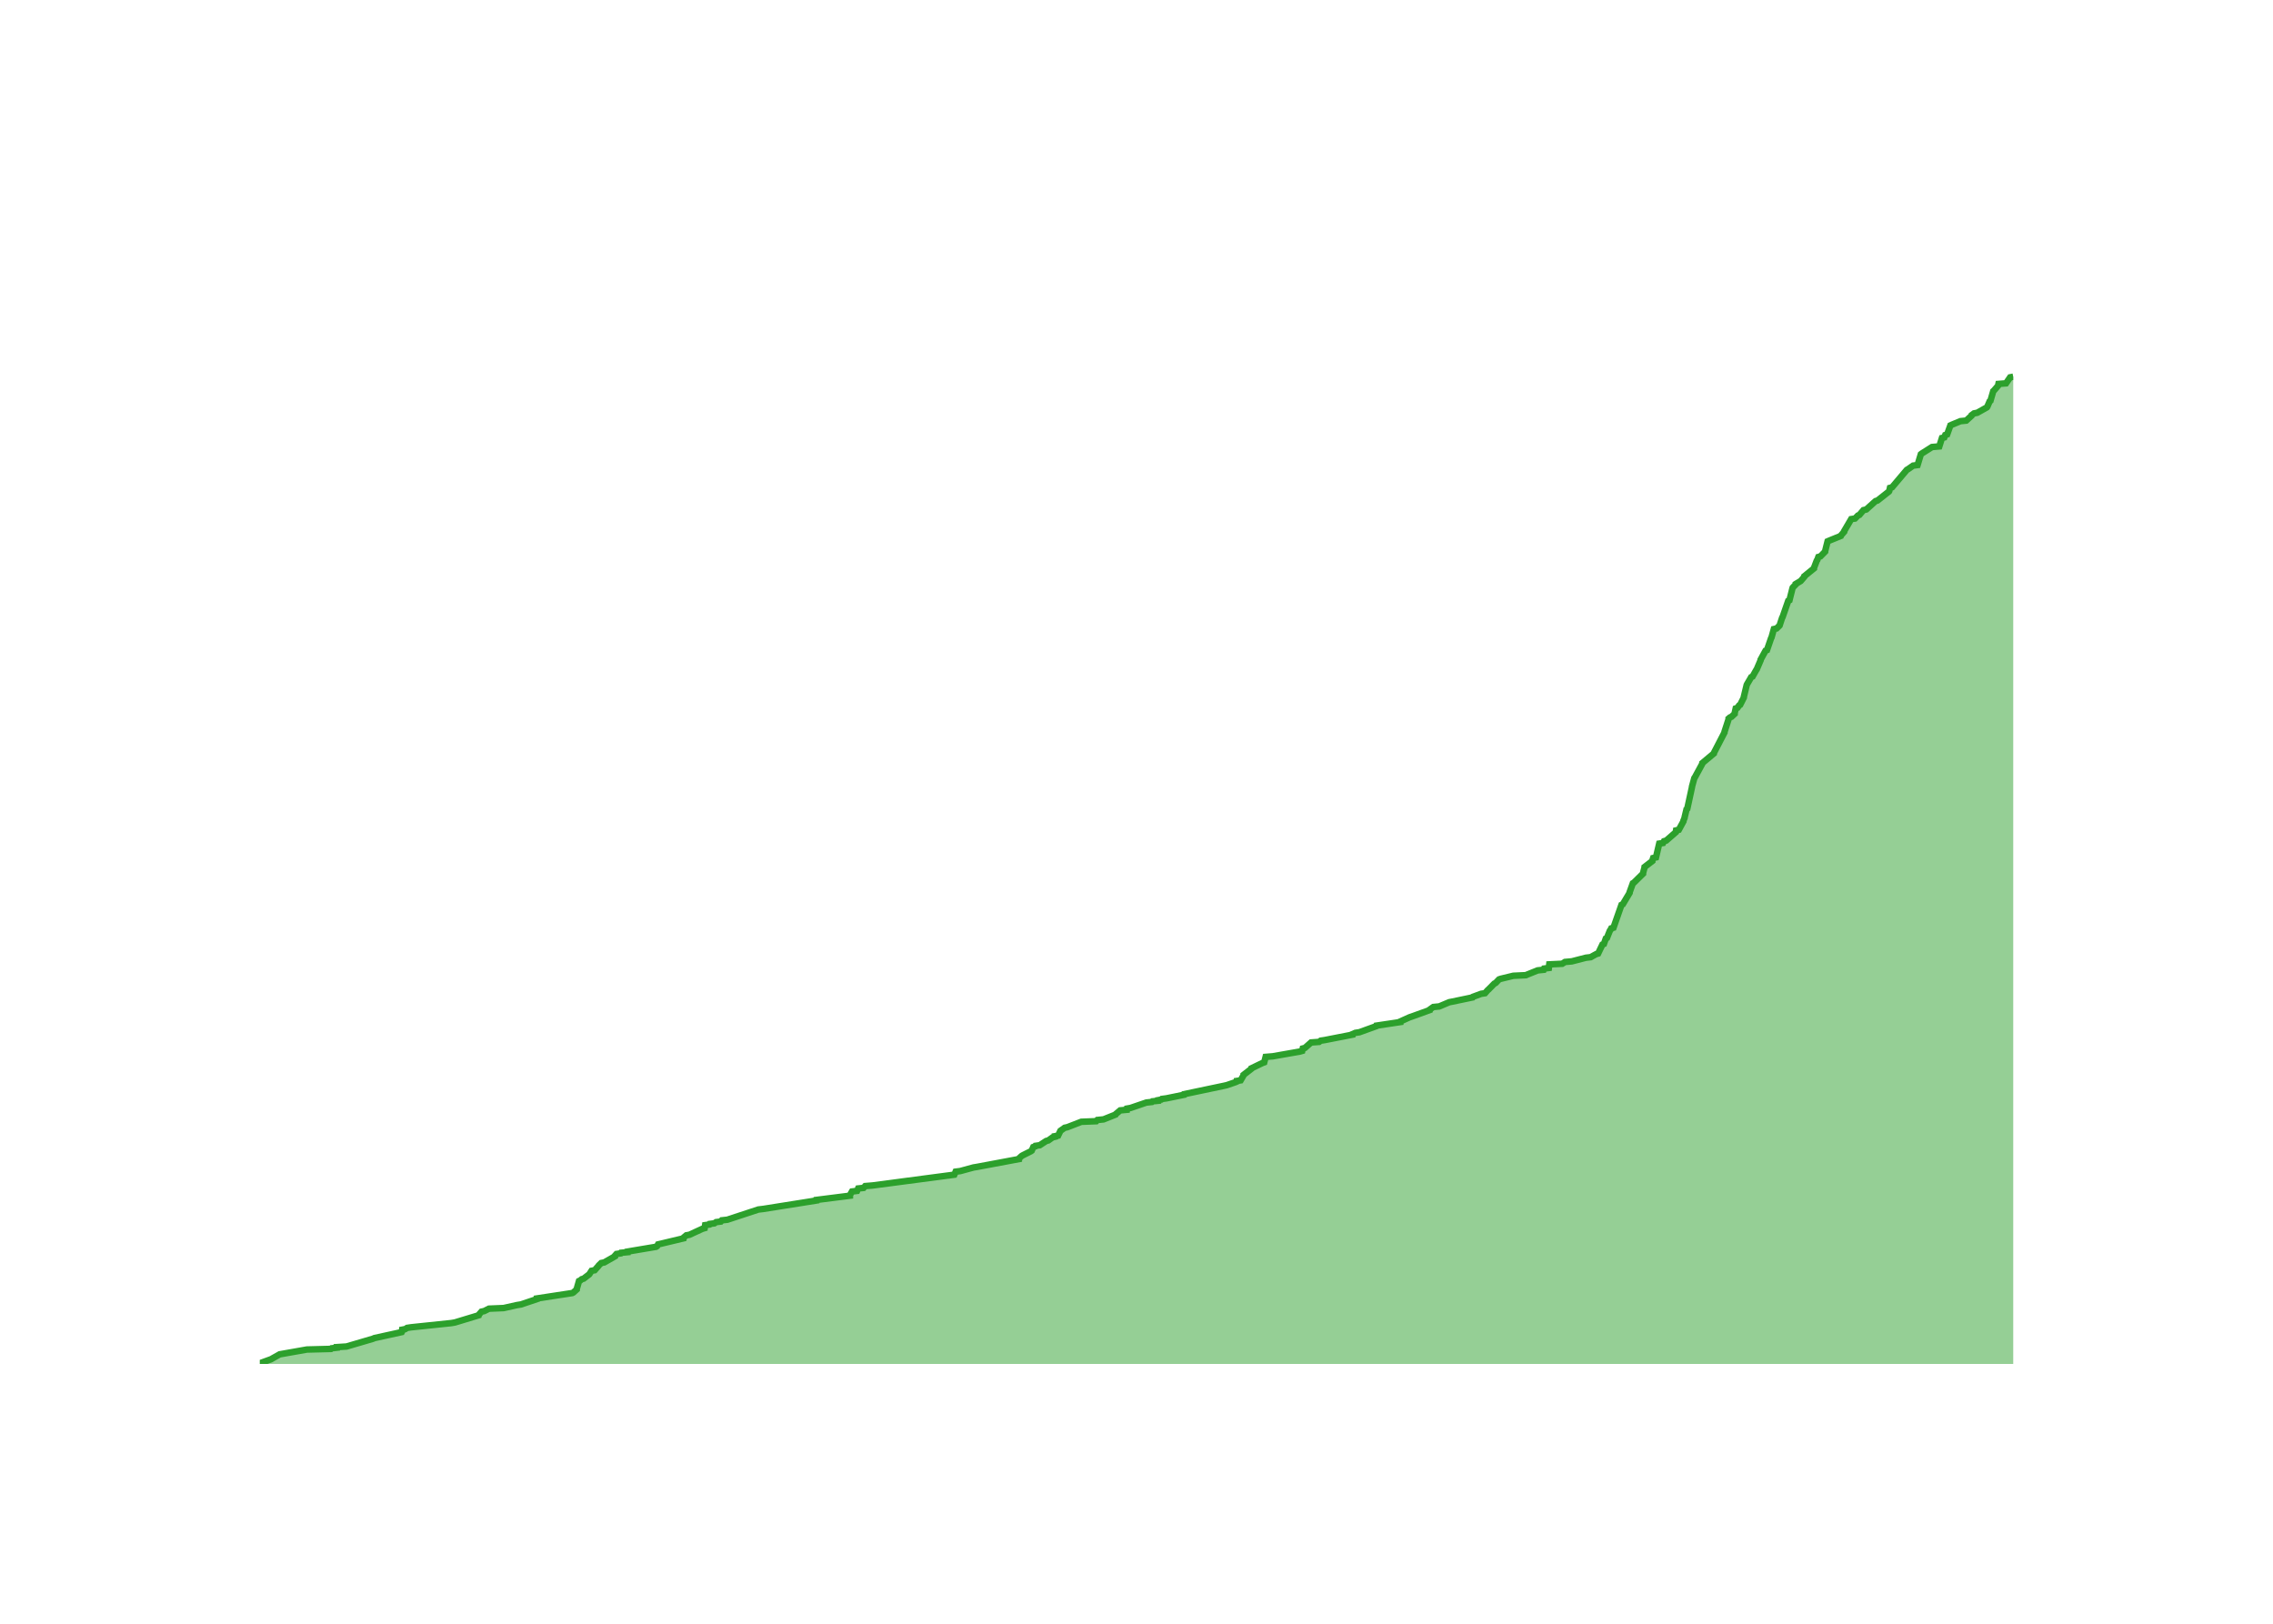
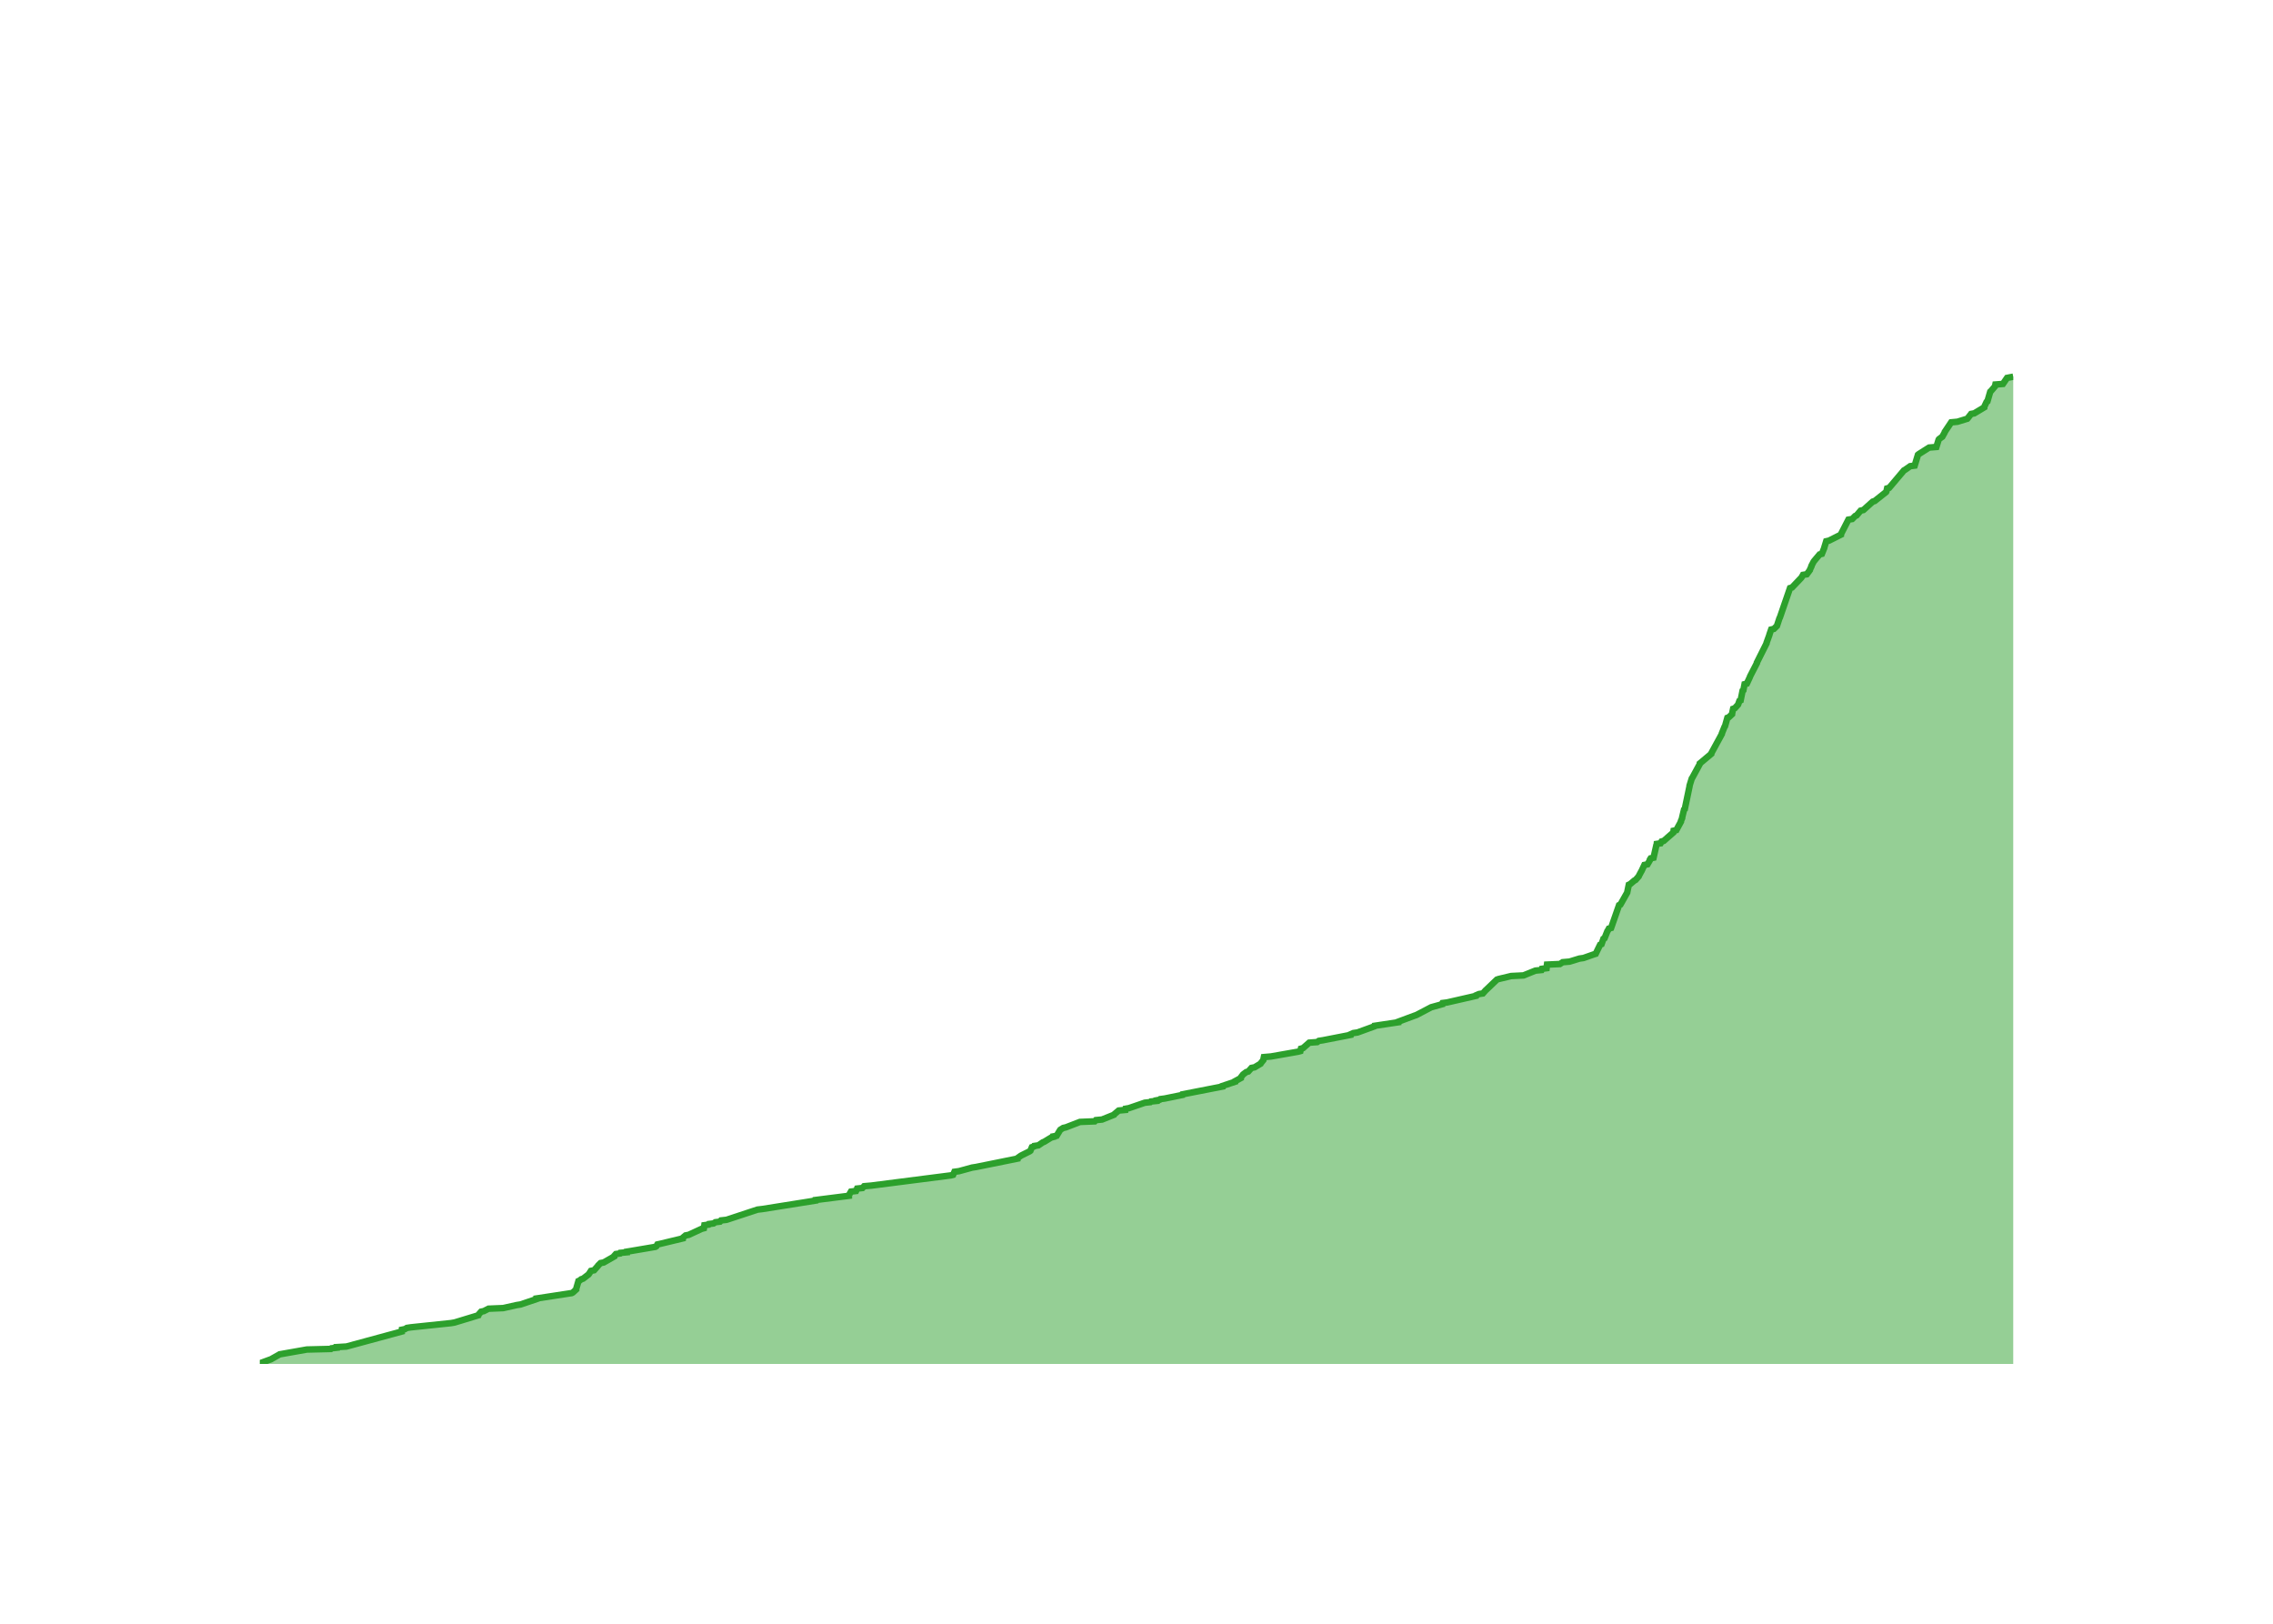
<svg xmlns="http://www.w3.org/2000/svg" class="main-svg" width="700" height="500" style="" viewBox="0 0 700 500">
  <rect x="0" y="0" width="700" height="500" style="fill: rgb(0, 0, 0); fill-opacity: 0;" />
-   <defs id="defs-a4ac6f">
+   <defs id="defs-f7920c">
    <g class="clips">
-       <clipPath id="clipa4ac6fxyplot" class="plotclip">
+       <clipPath id="clipf7920cxyplot" class="plotclip">
        <rect width="540" height="320" />
      </clipPath>
-       <clipPath class="axesclip" id="clipa4ac6fx">
+       <clipPath class="axesclip" id="clipf7920cx">
        <rect x="80" y="0" width="540" height="500" />
      </clipPath>
-       <clipPath class="axesclip" id="clipa4ac6fy">
+       <clipPath class="axesclip" id="clipf7920cy">
        <rect x="0" y="100" width="700" height="320" />
      </clipPath>
-       <clipPath class="axesclip" id="clipa4ac6fxy">
+       <clipPath class="axesclip" id="clipf7920cxy">
        <rect x="80" y="100" width="540" height="320" />
      </clipPath>
    </g>
    <g class="gradients" />
    <g class="patterns" />
  </defs>
  <g class="bglayer">
    <rect class="bg" x="80" y="100" width="540" height="320" style="fill: rgb(0, 0, 0); fill-opacity: 0; stroke-width: 0;" />
  </g>
  <g class="layer-below">
    <g class="imagelayer" />
    <g class="shapelayer" />
  </g>
  <g class="cartesianlayer">
    <g class="subplot xy">
      <g class="layer-subplot">
        <g class="shapelayer" />
        <g class="imagelayer" />
      </g>
      <g class="minor-gridlayer">
        <g class="x" />
        <g class="y" />
      </g>
      <g class="gridlayer">
        <g class="x">
-           <path class="xgrid crisp" transform="translate(96.99,0)" d="M0,100v320" style="stroke: rgb(255, 255, 255); stroke-opacity: 1; stroke-width: 1px;" />
-           <path class="xgrid crisp" transform="translate(201,0)" d="M0,100v320" style="stroke: rgb(255, 255, 255); stroke-opacity: 1; stroke-width: 1px;" />
-           <path class="xgrid crisp" transform="translate(304.87,0)" d="M0,100v320" style="stroke: rgb(255, 255, 255); stroke-opacity: 1; stroke-width: 1px;" />
-           <path class="xgrid crisp" transform="translate(408.89,0)" d="M0,100v320" style="stroke: rgb(255, 255, 255); stroke-opacity: 1; stroke-width: 1px;" />
-           <path class="xgrid crisp" transform="translate(512.76,0)" d="M0,100v320" style="stroke: rgb(255, 255, 255); stroke-opacity: 1; stroke-width: 1px;" />
-           <path class="xgrid crisp" transform="translate(616.77,0)" d="M0,100v320" style="stroke: rgb(255, 255, 255); stroke-opacity: 1; stroke-width: 1px;" />
+           <path class="xgrid crisp" transform="translate(96.96,0)" d="M0,100v320" style="stroke: rgb(255, 255, 255); stroke-opacity: 1; stroke-width: 1px;" />
+           <path class="xgrid crisp" transform="translate(200.79,0)" d="M0,100v320" style="stroke: rgb(255, 255, 255); stroke-opacity: 1; stroke-width: 1px;" />
+           <path class="xgrid crisp" transform="translate(304.48,0)" d="M0,100v320" style="stroke: rgb(255, 255, 255); stroke-opacity: 1; stroke-width: 1px;" />
+           <path class="xgrid crisp" transform="translate(408.31,0)" d="M0,100v320" style="stroke: rgb(255, 255, 255); stroke-opacity: 1; stroke-width: 1px;" />
+           <path class="xgrid crisp" transform="translate(512,0)" d="M0,100v320" style="stroke: rgb(255, 255, 255); stroke-opacity: 1; stroke-width: 1px;" />
+           <path class="xgrid crisp" transform="translate(615.83,0)" d="M0,100v320" style="stroke: rgb(255, 255, 255); stroke-opacity: 1; stroke-width: 1px;" />
        </g>
        <g class="y">
-           <path class="ygrid crisp" transform="translate(0,382.99)" d="M80,0h540" style="stroke: rgb(255, 255, 255); stroke-opacity: 1; stroke-width: 1px;" />
-           <path class="ygrid crisp" transform="translate(0,345.99)" d="M80,0h540" style="stroke: rgb(255, 255, 255); stroke-opacity: 1; stroke-width: 1px;" />
-           <path class="ygrid crisp" transform="translate(0,308.98)" d="M80,0h540" style="stroke: rgb(255, 255, 255); stroke-opacity: 1; stroke-width: 1px;" />
-           <path class="ygrid crisp" transform="translate(0,271.98)" d="M80,0h540" style="stroke: rgb(255, 255, 255); stroke-opacity: 1; stroke-width: 1px;" />
-           <path class="ygrid crisp" transform="translate(0,234.97)" d="M80,0h540" style="stroke: rgb(255, 255, 255); stroke-opacity: 1; stroke-width: 1px;" />
-           <path class="ygrid crisp" transform="translate(0,197.97)" d="M80,0h540" style="stroke: rgb(255, 255, 255); stroke-opacity: 1; stroke-width: 1px;" />
-           <path class="ygrid crisp" transform="translate(0,160.96)" d="M80,0h540" style="stroke: rgb(255, 255, 255); stroke-opacity: 1; stroke-width: 1px;" />
-           <path class="ygrid crisp" transform="translate(0,123.96)" d="M80,0h540" style="stroke: rgb(255, 255, 255); stroke-opacity: 1; stroke-width: 1px;" />
+           <path class="ygrid crisp" transform="translate(0,383.02)" d="M80,0h540" style="stroke: rgb(255, 255, 255); stroke-opacity: 1; stroke-width: 1px;" />
+           <path class="ygrid crisp" transform="translate(0,346.03)" d="M80,0h540" style="stroke: rgb(255, 255, 255); stroke-opacity: 1; stroke-width: 1px;" />
+           <path class="ygrid crisp" transform="translate(0,309.05)" d="M80,0h540" style="stroke: rgb(255, 255, 255); stroke-opacity: 1; stroke-width: 1px;" />
+           <path class="ygrid crisp" transform="translate(0,272.07)" d="M80,0h540" style="stroke: rgb(255, 255, 255); stroke-opacity: 1; stroke-width: 1px;" />
+           <path class="ygrid crisp" transform="translate(0,235.09)" d="M80,0h540" style="stroke: rgb(255, 255, 255); stroke-opacity: 1; stroke-width: 1px;" />
+           <path class="ygrid crisp" transform="translate(0,198.1)" d="M80,0h540" style="stroke: rgb(255, 255, 255); stroke-opacity: 1; stroke-width: 1px;" />
+           <path class="ygrid crisp" transform="translate(0,161.12)" d="M80,0h540" style="stroke: rgb(255, 255, 255); stroke-opacity: 1; stroke-width: 1px;" />
+           <path class="ygrid crisp" transform="translate(0,124.14)" d="M80,0h540" style="stroke: rgb(255, 255, 255); stroke-opacity: 1; stroke-width: 1px;" />
        </g>
      </g>
      <g class="zerolinelayer">
        <path class="yzl zl crisp" transform="translate(0,420)" d="M80,0h540" style="stroke: rgb(255, 255, 255); stroke-opacity: 1; stroke-width: 2px;" />
      </g>
      <g class="layer-between">
        <g class="shapelayer" />
        <g class="imagelayer" />
      </g>
      <path class="xlines-below" />
      <path class="ylines-below" />
      <g class="overlines-below" />
      <g class="xaxislayer-below" />
      <g class="yaxislayer-below" />
      <g class="overaxes-below" />
      <g class="overplot">
-         <g class="xy" transform="translate(80,100)" clip-path="url(#clipa4ac6fxyplot)">
+         <g class="xy" transform="translate(80,100)" clip-path="url(#clipf7920cxyplot)">
          <g class="scatterlayer mlayer">
-             <g class="trace scatter tracede708d" style="stroke-miterlimit: 2;">
+             <g class="trace scatter trace3048f1" style="stroke-miterlimit: 2;">
              <g class="fills">
                <g>
-                   <path class="js-fill" d="M540,320L0,320L0,319.81L3.54,318.52L3.84,318.33L5.82,317.22L6.13,317.04L14.51,315.56L21.91,315.37L22.11,315.19L23.73,315L23.73,314.82L26.72,314.63L34.89,312.23L35.29,312.04L43.72,310.19L43.82,310.01L43.86,309.45L44.8,309.27L45.38,308.9L46.65,308.71L58.98,307.42L60.09,307.23L67.42,305.01L67.47,304.83L68.28,303.9L69.13,303.72L70.58,302.98L75.1,302.79L79.24,301.87L80.44,301.68L85.37,300.02L85.37,299.83L96.24,298.17L96.59,297.98L97.61,297.06L97.62,296.87L98.31,294.47L98.72,294.28L99.15,293.91L99.74,293.73L101.43,292.43L101.57,292.25L102.17,291.32L103.14,291.14L104.29,289.84L104.4,289.66L105.16,288.92L106.11,288.73L109.35,286.88L109.35,286.7L109.85,286.14L111.13,285.95L111.26,285.77L113.26,285.58L113.27,285.4L114.38,285.21L122.05,283.92L122.35,283.73L122.66,283.18L123.5,282.99L130.46,281.33L130.47,281.14L131.35,280.4L132.33,280.22L136.34,278.37L137.01,278.18L137.15,277.26L138.44,277.07L138.55,276.89L140,276.7L140.54,276.33L141.98,276.15L142.29,275.78L143.99,275.59L153.53,272.45L155.11,272.26L171.44,269.67L171.46,269.49L181.74,268.19L181.74,268.01L182.39,266.9L183.94,266.71L184.28,265.97L185.94,265.79L186.44,265.23L188.65,265.05L213.9,261.72L213.99,261.53L214.3,260.79L215.72,260.61L219.79,259.5L220.96,259.31L233.79,256.91L233.8,256.72L234.61,255.98L234.89,255.8L237.48,254.5L237.73,254.32L238.21,253.21L238.8,253.02L238.9,252.84L240.2,252.65L242.19,251.35L242.85,251.17L244.15,250.24L244.86,250.06L244.86,249.87L245.85,249.69L246.57,248.21L246.84,248.02L247.87,247.28L248.7,247.1L253.01,245.43L257.6,245.25L257.94,244.88L259.85,244.69L263.56,243.21L263.66,243.03L264.98,241.92L267.05,241.73L267.11,241.36L268.14,241.18L273.03,239.51L274.72,239.33L274.91,239.14L276.66,238.96L276.67,238.77L277.63,238.59L277.82,238.4L279.19,238.22L284.64,237.11L284.7,236.92L297.03,234.33L297.81,234.15L300.52,233.22L300.91,233.04L300.92,232.85L302.07,232.67L302.93,231.19L302.95,231L305.34,229.15L305.38,228.97L308.85,227.3L309.34,227.12L309.77,225.45L311.97,225.27L320.37,223.79L321.03,223.6L321.2,222.86L321.88,222.68L323.76,221.01L326.23,220.83L326.72,220.46L327.97,220.27L336.52,218.6L336.54,218.42L337.39,218.05L338.65,217.86L343.77,216.01L343.85,215.83L351.26,214.72L351.27,214.53L354.13,213.24L354.71,213.05L360.33,211.02L360.37,210.83L361.4,210.09L363.23,209.91L366.32,208.61L367.26,208.43L373.5,207.13L373.62,206.95L376.14,206.02L377.33,205.84L378.15,204.91L378.37,204.73L380.2,202.88L380.6,202.69L381.66,201.58L382.19,201.4L386.05,200.47L389.86,200.29L393.54,198.81L395.39,198.62L395.54,198.25L396.99,198.07L397.12,196.96L401.1,196.77L401.95,196.22L404.07,196.03L408.37,194.92L409.87,194.74L411.53,193.81L412.15,193.63L413.49,190.85L413.94,190.67L414.53,189L414.88,188.82L415.77,186.6L415.93,186.41L416.21,185.86L416.89,185.67L419.35,178.64L419.76,178.45L421.86,174.94L421.86,174.75L422.86,171.98L423.18,171.79L426,169.02L426,168.83L426.44,167.17L426.46,166.98L428.86,165.13L428.87,164.95L429.11,164.21L429.98,164.02L430.98,159.77L432.16,159.58L432.46,159.03L433.13,158.84L436.1,156.25L436.12,156.07L436.17,155.7L437.02,155.51L438.43,152.92L438.43,152.74L438.8,151.81L438.81,151.63L439.39,149.22L439.62,149.03L441.07,142.37L441.08,142.19L441.79,139.6L441.94,139.41L444.25,135.16L444.26,134.97L447.8,132.01L447.82,131.83L451.08,125.54L451.08,125.35L452.34,121.47L452.34,121.28L452.77,120.91L453.22,120.73L454.21,119.8L454.21,119.62L454.54,118.14L455.07,117.95L455.6,117.21L455.91,117.02L457.03,114.8L457.03,114.62L457.92,110.92L458.01,110.73L459.31,108.51L459.72,108.33L460.87,106.29L461.01,106.11L462.2,103.33L462.2,103.15L463.72,100.37L464.16,100.19L465.44,96.49L465.56,96.3L466.28,93.71L467.11,93.53L468.05,92.6L468.11,92.42L468.84,90.2L468.97,90.01L470.71,85.02L471.09,84.83L472.02,81.13L472.09,80.94L472.98,80.02L473,79.83L474.55,78.91L474.71,78.72L475.67,77.61L475.68,77.43L478.64,75.02L478.65,74.84L479.5,72.62L479.66,72.43L479.99,71.51L480.63,71.32L482.08,69.84L482.09,69.66L482.83,66.7L483.26,66.51L486.9,65.03L486.97,64.85L487.93,63.74L487.93,63.55L490.1,59.85L491.27,59.67L492.18,58.74L492.62,58.56L493.88,57.08L494.73,56.89L497.61,54.3L498.21,54.12L501.73,51.34L501.83,51.16L502.04,50.23L502.69,50.05L507.23,44.68L507.58,44.49L509.17,43.38L510.54,43.2L511.55,39.87L511.79,39.68L515,37.65L517.23,37.46L518.05,34.87L518.78,34.69L519.07,33.95L519.65,33.76L520.65,30.99L521.07,30.8L523.73,29.69L525.52,29.51L527.14,28.03L527.19,27.84L527.94,27.29L528.93,27.1L531.88,25.44L532.02,25.25L532.73,23.59L532.99,23.4L533.85,20.44L534.06,20.26L535.18,18.96L535.33,18.78L535.45,18.22L537.78,18.04L539.05,16.19L540,16" style="fill: rgb(44, 160, 44); fill-opacity: 0.5; stroke-width: 0;" />
+                   <path class="js-fill" d="M540,320L0,320L0,319.82L3.54,318.52L3.83,318.34L5.81,317.23L6.12,317.04L14.49,315.56L21.87,315.38L22.07,315.19L23.69,315.01L23.69,314.82L26.68,314.64L43.75,310.01L43.76,309.83L43.78,309.46L44.72,309.27L45.3,308.91L46.57,308.72L58.87,307.43L59.99,307.24L67.3,305.02L67.35,304.84L68.16,303.91L69.01,303.73L70.45,302.99L74.97,302.8L79.1,301.88L80.3,301.69L85.22,300.03L85.22,299.84L96.07,298.18L96.42,298L97.44,297.07L97.44,296.89L98.14,294.48L98.54,294.3L98.98,293.93L99.57,293.74L101.25,292.45L101.39,292.26L101.99,291.34L102.96,291.15L104.1,289.86L104.22,289.67L104.97,288.93L105.93,288.75L109.16,286.9L109.16,286.72L109.66,286.16L110.93,285.98L111.06,285.79L113.06,285.61L113.07,285.42L114.18,285.24L121.84,283.94L122.13,283.76L122.45,283.2L123.28,283.02L130.24,281.35L130.24,281.17L131.12,280.43L132.1,280.24L136.1,278.39L136.77,278.21L136.91,277.28L138.19,277.1L138.31,276.91L139.75,276.73L140.3,276.36L141.73,276.18L142.04,275.81L143.74,275.62L153.26,272.48L154.84,272.29L171.14,269.7L171.16,269.52L181.42,268.22L181.42,268.04L182.07,266.93L183.62,266.74L183.95,266L185.61,265.82L186.11,265.27L188.32,265.08L212.81,261.94L213.53,261.75L213.93,260.83L215.34,260.64L219.4,259.53L220.58,259.35L233.39,256.76L233.42,256.57L234.19,256.02L234.48,255.83L237.07,254.54L237.32,254.36L237.79,253.25L238.38,253.06L238.49,252.88L239.78,252.69L241.14,251.77L241.61,251.58L243.72,250.29L244.43,250.1L244.43,249.92L245.41,249.73L246.41,248.07L246.55,247.88L247.43,247.33L248.27,247.14L252.57,245.48L257.14,245.29L257.49,244.92L259.39,244.74L263.09,243.26L263.2,243.08L264.52,241.97L266.58,241.78L266.65,241.41L267.67,241.23L272.55,239.56L274.24,239.38L274.43,239.19L276.18,239.01L276.18,238.82L277.14,238.64L277.33,238.45L278.7,238.27L284.14,237.16L284.2,236.97L296.49,234.57L296.51,234.38L300.38,233.09L300.39,232.91L302.11,231.98L302.11,231.8L302.82,230.87L303.05,230.69L303.8,230.13L304.42,229.95L305.42,228.84L306.38,228.65L308.22,227.54L308.31,227.36L309.06,226.43L309.07,226.25L309.23,225.51L311.42,225.32L319.81,223.84L320.47,223.66L320.64,222.92L321.31,222.73L323.19,221.07L325.65,220.89L326.15,220.52L327.4,220.33L335.93,218.67L335.95,218.48L336.79,218.11L338.06,217.93L343.16,216.08L343.25,215.89L350.64,214.78L350.65,214.6L355.63,212.75L356.19,212.56L360.41,210.35L360.77,210.16L364.1,209.24L364.1,209.05L364.21,208.87L365.68,208.68L374.57,206.65L374.62,206.46L375.48,206.09L376.67,205.91L377.49,204.98L377.7,204.8L380.99,201.65L381.52,201.47L385.37,200.55L389.18,200.36L392.85,198.88L394.7,198.7L394.84,198.33L396.29,198.14L396.42,197.03L400.39,196.85L401.24,196.29L403.36,196.11L406.39,195.18L407.65,195L410.81,193.89L411.42,193.7L412.77,190.93L413.21,190.74L413.8,189.08L414.15,188.9L415.04,186.68L415.2,186.49L415.48,185.94L416.16,185.75L418.61,178.73L419.03,178.54L421.12,174.84L421.15,174.66L421.61,172.44L422.02,172.25L423.33,171.14L423.69,170.96L424.67,169.85L424.74,169.66L425.43,168.37L425.55,168.18L426.41,166.34L427.37,166.15L428.12,164.86L428.12,164.67L428.36,164.3L429.23,164.12L430.11,160.23L430.21,160.05L430.23,159.86L431.4,159.68L431.7,159.12L432.37,158.94L435.33,156.35L435.35,156.17L435.4,155.8L436.25,155.61L437.66,153.02L437.66,152.84L438.04,151.91L438.04,151.73L438.62,149.32L438.85,149.14L440.32,142.11L440.32,141.93L441.01,139.71L441.16,139.52L443.47,135.27L443.48,135.09L447.01,132.13L447.03,131.94L450.26,126.02L450.27,125.84L451.09,123.81L451.24,123.62L451.97,121.03L452.42,120.85L453.41,119.92L453.42,119.74L453.74,118.26L454.27,118.07L455.11,117.15L455.27,116.96L455.67,115.85L456.05,115.67L456.65,112.71L456.9,112.53L457.26,110.68L457.97,110.49L458.91,108.46L458.96,108.27L461.06,104.2L461.06,104.02L464.03,98.1L464.04,97.92L464.91,95.51L464.94,95.33L465.46,93.85L466.29,93.66L467.23,92.74L467.29,92.55L468.02,90.34L468.14,90.15L471.26,81.09L471.87,80.91L474.69,77.95L474.84,77.76L475.26,77.02L476.42,76.84L477.38,75.54L477.41,75.36L477.85,74.43L477.85,74.25L478.53,72.95L478.66,72.77L480.37,70.73L481.07,70.55L481.81,68.7L481.84,68.52L482.41,66.67L483.27,66.48L486.95,64.63L486.96,64.45L489.24,60.01L490.41,59.82L491.32,58.9L491.75,58.72L493.01,57.24L493.86,57.05L496.74,54.46L497.34,54.28L500.85,51.5L500.95,51.32L501.16,50.39L501.81,50.21L506.34,44.85L506.69,44.66L508.28,43.55L509.65,43.37L510.66,40.04L510.89,39.85L514.09,37.82L516.33,37.64L517.02,35.42L517.14,35.23L517.87,34.68L518.15,34.49L518.87,33.2L518.91,33.01L520.89,30.05L522.81,29.87L525.85,28.94L526.01,28.76L527.02,27.46L528,27.28L531.08,25.43L531.09,25.25L531.79,23.77L532.06,23.58L532.92,20.62L533.12,20.44L534.24,19.14L534.39,18.96L534.51,18.4L536.83,18.22L538.1,16.37L539.05,16.18L540,16" style="fill: rgb(44, 160, 44); fill-opacity: 0.5; stroke-width: 0;" />
                </g>
              </g>
              <g class="errorbars" />
              <g class="lines">
-                 <path class="js-line" d="M0,319.81L3.54,318.52L3.84,318.33L5.82,317.22L6.13,317.04L14.51,315.56L21.91,315.37L22.11,315.19L23.73,315L23.73,314.82L26.72,314.63L34.89,312.23L35.29,312.04L43.72,310.19L43.82,310.01L43.86,309.45L44.8,309.27L45.38,308.9L46.65,308.71L58.98,307.42L60.09,307.23L67.42,305.01L67.47,304.83L68.28,303.9L69.13,303.72L70.58,302.98L75.1,302.79L79.24,301.87L80.44,301.68L85.37,300.02L85.37,299.83L96.24,298.17L96.59,297.98L97.61,297.06L97.62,296.87L98.31,294.47L98.72,294.28L99.15,293.91L99.74,293.73L101.43,292.43L101.57,292.25L102.17,291.32L103.14,291.14L104.29,289.84L104.4,289.66L105.16,288.92L106.11,288.73L109.35,286.88L109.35,286.7L109.85,286.14L111.13,285.95L111.26,285.77L113.26,285.58L113.27,285.4L114.38,285.21L122.05,283.92L122.35,283.73L122.66,283.18L123.5,282.99L130.46,281.33L130.47,281.14L131.35,280.4L132.33,280.22L136.34,278.37L137.01,278.18L137.15,277.26L138.44,277.07L138.55,276.89L140,276.7L140.54,276.33L141.98,276.15L142.29,275.78L143.99,275.59L153.53,272.45L155.11,272.26L171.44,269.67L171.46,269.49L181.74,268.19L181.74,268.01L182.39,266.9L183.94,266.71L184.28,265.97L185.94,265.79L186.44,265.23L188.65,265.05L213.9,261.72L213.99,261.53L214.3,260.79L215.72,260.61L219.79,259.5L220.96,259.31L233.79,256.91L233.8,256.72L234.61,255.98L234.89,255.8L237.48,254.5L237.73,254.32L238.21,253.21L238.8,253.02L238.9,252.84L240.2,252.65L242.19,251.35L242.85,251.17L244.15,250.24L244.86,250.06L244.86,249.87L245.85,249.69L246.57,248.21L246.84,248.02L247.87,247.28L248.7,247.1L253.01,245.43L257.6,245.25L257.94,244.88L259.85,244.69L263.56,243.21L263.66,243.03L264.98,241.92L267.05,241.73L267.11,241.36L268.14,241.18L273.03,239.51L274.72,239.33L274.91,239.14L276.66,238.96L276.67,238.77L277.63,238.59L277.82,238.4L279.19,238.22L284.64,237.11L284.7,236.92L297.03,234.33L297.81,234.15L300.52,233.22L300.91,233.04L300.92,232.85L302.07,232.67L302.93,231.19L302.95,231L305.34,229.15L305.38,228.97L308.85,227.3L309.34,227.12L309.77,225.45L311.97,225.27L320.37,223.79L321.03,223.6L321.2,222.86L321.88,222.68L323.76,221.01L326.23,220.83L326.72,220.46L327.97,220.27L336.52,218.6L336.54,218.42L337.39,218.05L338.65,217.86L343.77,216.01L343.85,215.83L351.26,214.72L351.27,214.53L354.13,213.24L354.71,213.05L360.33,211.02L360.37,210.83L361.4,210.09L363.23,209.91L366.32,208.61L367.26,208.43L373.5,207.13L373.62,206.95L376.14,206.02L377.33,205.84L378.15,204.91L378.37,204.73L380.2,202.88L380.6,202.69L381.66,201.58L382.19,201.4L386.05,200.47L389.86,200.29L393.54,198.81L395.39,198.62L395.54,198.25L396.99,198.07L397.12,196.96L401.1,196.77L401.95,196.22L404.07,196.03L408.37,194.92L409.87,194.74L411.53,193.81L412.15,193.63L413.49,190.85L413.94,190.67L414.53,189L414.88,188.82L415.77,186.6L415.93,186.41L416.21,185.86L416.89,185.67L419.35,178.64L419.76,178.45L421.86,174.94L421.86,174.75L422.86,171.98L423.18,171.79L426,169.02L426,168.83L426.44,167.17L426.46,166.98L428.86,165.13L428.87,164.95L429.11,164.21L429.98,164.02L430.98,159.77L432.16,159.58L432.46,159.03L433.13,158.84L436.1,156.25L436.12,156.07L436.17,155.7L437.02,155.51L438.43,152.92L438.43,152.74L438.8,151.81L438.81,151.63L439.39,149.22L439.62,149.03L441.07,142.37L441.08,142.19L441.79,139.6L441.94,139.41L444.25,135.16L444.26,134.97L447.8,132.01L447.82,131.83L451.08,125.54L451.08,125.35L452.34,121.47L452.34,121.28L452.77,120.91L453.22,120.73L454.21,119.8L454.21,119.62L454.54,118.14L455.07,117.95L455.6,117.21L455.91,117.02L457.03,114.8L457.03,114.62L457.92,110.92L458.01,110.73L459.31,108.51L459.72,108.33L460.87,106.29L461.01,106.11L462.2,103.33L462.2,103.15L463.72,100.37L464.16,100.19L465.44,96.49L465.56,96.3L466.28,93.71L467.11,93.53L468.05,92.6L468.11,92.42L468.84,90.2L468.97,90.01L470.71,85.02L471.09,84.83L472.02,81.13L472.09,80.94L472.98,80.02L473,79.83L474.55,78.91L474.71,78.72L475.67,77.61L475.68,77.43L478.64,75.02L478.65,74.84L479.5,72.62L479.66,72.43L479.99,71.51L480.63,71.32L482.08,69.84L482.09,69.66L482.83,66.7L483.26,66.51L486.9,65.03L486.97,64.85L487.93,63.74L487.93,63.55L490.1,59.85L491.27,59.67L492.18,58.74L492.62,58.56L493.88,57.08L494.73,56.89L497.61,54.3L498.21,54.12L501.73,51.34L501.83,51.16L502.04,50.23L502.69,50.05L507.23,44.68L507.58,44.49L509.17,43.38L510.54,43.2L511.55,39.87L511.79,39.68L515,37.65L517.23,37.46L518.05,34.87L518.78,34.69L519.07,33.95L519.65,33.76L520.65,30.99L521.07,30.8L523.73,29.69L525.52,29.51L527.14,28.03L527.19,27.84L527.94,27.29L528.93,27.1L531.88,25.44L532.02,25.25L532.73,23.59L532.99,23.4L533.85,20.44L534.06,20.26L535.18,18.96L535.33,18.78L535.45,18.22L537.78,18.04L539.05,16.19L540,16" style="vector-effect: none; fill: none; stroke: rgb(44, 160, 44); stroke-opacity: 1; stroke-width: 2px; opacity: 1;" />
+                 <path class="js-line" d="M0,319.82L3.54,318.52L3.83,318.34L5.81,317.23L6.12,317.04L14.49,315.56L21.87,315.38L22.07,315.19L23.69,315.01L23.69,314.82L26.68,314.64L43.75,310.01L43.76,309.83L43.78,309.46L44.72,309.27L45.3,308.91L46.57,308.72L58.87,307.43L59.99,307.24L67.3,305.02L67.35,304.84L68.16,303.91L69.01,303.73L70.45,302.99L74.97,302.8L79.1,301.88L80.3,301.69L85.22,300.03L85.22,299.84L96.07,298.18L96.42,298L97.44,297.07L97.44,296.89L98.14,294.48L98.54,294.3L98.98,293.93L99.57,293.74L101.25,292.45L101.39,292.26L101.99,291.34L102.96,291.15L104.1,289.86L104.22,289.67L104.97,288.93L105.93,288.75L109.16,286.9L109.16,286.72L109.66,286.16L110.93,285.98L111.06,285.79L113.06,285.61L113.07,285.42L114.18,285.24L121.84,283.94L122.13,283.76L122.45,283.2L123.28,283.02L130.24,281.35L130.24,281.17L131.12,280.43L132.1,280.24L136.1,278.39L136.77,278.21L136.91,277.28L138.19,277.1L138.31,276.91L139.75,276.73L140.3,276.36L141.73,276.18L142.04,275.81L143.74,275.62L153.26,272.48L154.84,272.29L171.14,269.7L171.16,269.52L181.42,268.22L181.42,268.04L182.07,266.93L183.62,266.74L183.95,266L185.61,265.82L186.11,265.27L188.32,265.08L212.81,261.94L213.53,261.75L213.93,260.83L215.34,260.64L219.4,259.53L220.58,259.35L233.39,256.76L233.42,256.57L234.19,256.02L234.48,255.83L237.07,254.54L237.32,254.36L237.79,253.25L238.38,253.06L238.49,252.88L239.78,252.69L241.14,251.77L241.61,251.58L243.72,250.29L244.43,250.1L244.43,249.92L245.41,249.73L246.41,248.07L246.55,247.88L247.43,247.33L248.27,247.14L252.57,245.48L257.14,245.29L257.49,244.92L259.39,244.74L263.09,243.26L263.2,243.08L264.52,241.97L266.58,241.78L266.65,241.41L267.67,241.23L272.55,239.56L274.24,239.38L274.43,239.19L276.18,239.01L276.18,238.82L277.14,238.64L277.33,238.45L278.7,238.27L284.14,237.16L284.2,236.97L296.49,234.57L296.51,234.38L300.38,233.09L300.39,232.91L302.11,231.98L302.11,231.8L302.82,230.87L303.05,230.69L303.8,230.13L304.42,229.95L305.42,228.84L306.38,228.65L308.22,227.54L308.31,227.36L309.06,226.43L309.07,226.25L309.23,225.51L311.42,225.32L319.81,223.84L320.47,223.66L320.64,222.92L321.31,222.73L323.19,221.07L325.65,220.89L326.15,220.52L327.4,220.33L335.93,218.67L335.95,218.48L336.79,218.11L338.06,217.93L343.16,216.08L343.25,215.89L350.64,214.78L350.65,214.6L355.63,212.75L356.19,212.56L360.41,210.35L360.77,210.16L364.1,209.24L364.1,209.05L364.21,208.87L365.68,208.68L374.57,206.65L374.62,206.46L375.48,206.09L376.67,205.91L377.49,204.98L377.7,204.8L380.99,201.65L381.52,201.47L385.37,200.55L389.18,200.36L392.85,198.88L394.7,198.7L394.84,198.33L396.29,198.14L396.42,197.03L400.39,196.85L401.24,196.29L403.36,196.11L406.39,195.18L407.65,195L410.81,193.89L411.42,193.7L412.77,190.93L413.21,190.74L413.8,189.08L414.15,188.9L415.04,186.68L415.2,186.49L415.48,185.94L416.16,185.75L418.61,178.73L419.03,178.54L421.12,174.84L421.15,174.66L421.61,172.44L422.02,172.25L423.33,171.14L423.69,170.96L424.67,169.85L424.74,169.66L425.43,168.37L425.55,168.18L426.41,166.34L427.37,166.15L428.12,164.86L428.12,164.67L428.36,164.3L429.23,164.12L430.11,160.23L430.21,160.05L430.23,159.86L431.4,159.68L431.7,159.12L432.37,158.94L435.33,156.35L435.35,156.17L435.4,155.8L436.25,155.61L437.66,153.02L437.66,152.84L438.04,151.91L438.04,151.73L438.62,149.32L438.85,149.14L440.32,142.11L440.32,141.93L441.01,139.71L441.16,139.52L443.47,135.27L443.48,135.09L447.01,132.13L447.03,131.94L450.26,126.02L450.27,125.84L451.09,123.81L451.24,123.62L451.97,121.03L452.42,120.85L453.41,119.92L453.42,119.74L453.74,118.26L454.27,118.07L455.11,117.15L455.27,116.96L455.67,115.85L456.05,115.67L456.65,112.71L456.9,112.53L457.26,110.68L457.97,110.49L458.91,108.46L458.96,108.27L461.06,104.2L461.06,104.02L464.03,98.1L464.04,97.92L464.91,95.51L464.94,95.33L465.46,93.85L466.29,93.66L467.23,92.74L467.29,92.55L468.02,90.34L468.14,90.15L471.26,81.09L471.87,80.91L474.69,77.95L474.84,77.76L475.26,77.02L476.42,76.84L477.38,75.54L477.41,75.36L477.85,74.43L477.85,74.25L478.53,72.95L478.66,72.77L480.37,70.73L481.07,70.55L481.81,68.7L481.84,68.52L482.41,66.67L483.27,66.48L486.95,64.63L486.96,64.45L489.24,60.01L490.41,59.82L491.32,58.9L491.75,58.72L493.01,57.24L493.86,57.05L496.74,54.46L497.34,54.28L500.85,51.5L500.95,51.32L501.16,50.39L501.81,50.21L506.34,44.85L506.69,44.66L508.28,43.55L509.65,43.37L510.66,40.04L510.89,39.85L514.09,37.82L516.33,37.64L517.02,35.42L517.14,35.23L517.87,34.68L518.15,34.49L518.87,33.2L518.91,33.01L520.89,30.05L522.81,29.87L525.85,28.94L526.01,28.76L527.02,27.46L528,27.28L531.08,25.43L531.09,25.25L531.79,23.77L532.06,23.58L532.92,20.62L533.12,20.44L534.24,19.14L534.39,18.96L534.51,18.4L536.83,18.22L538.1,16.37L539.05,16.18L540,16" style="vector-effect: none; fill: none; stroke: rgb(44, 160, 44); stroke-opacity: 1; stroke-width: 2px; opacity: 1;" />
              </g>
              <g class="points" />
              <g class="text" />
            </g>
          </g>
        </g>
      </g>
      <g class="zerolinelayer-above" />
      <path class="xlines-above crisp" d="M0,0" style="fill: none;" />
      <path class="ylines-above crisp" d="M0,0" style="fill: none;" />
      <g class="overlines-above" />
      <g class="xaxislayer-above">
        <g class="xtick">
-           <text text-anchor="middle" x="0" y="439" transform="translate(96.99,0)" style="font-family: 'Open Sans'; font-size: 18px; fill: rgb(255, 255, 255); fill-opacity: 1; white-space: pre;">2016</text>
+           <text text-anchor="middle" x="0" y="439" transform="translate(96.96,0)" style="font-family: 'Open Sans'; font-size: 18px; fill: rgb(255, 255, 255); fill-opacity: 1; white-space: pre;">2016</text>
        </g>
        <g class="xtick">
-           <text text-anchor="middle" x="0" y="439" style="font-family: 'Open Sans'; font-size: 18px; fill: rgb(255, 255, 255); fill-opacity: 1; white-space: pre;" transform="translate(201,0)">2018</text>
+           <text text-anchor="middle" x="0" y="439" style="font-family: 'Open Sans'; font-size: 18px; fill: rgb(255, 255, 255); fill-opacity: 1; white-space: pre;" transform="translate(200.79,0)">2018</text>
        </g>
        <g class="xtick">
-           <text text-anchor="middle" x="0" y="439" style="font-family: 'Open Sans'; font-size: 18px; fill: rgb(255, 255, 255); fill-opacity: 1; white-space: pre;" transform="translate(304.87,0)">2020</text>
+           <text text-anchor="middle" x="0" y="439" style="font-family: 'Open Sans'; font-size: 18px; fill: rgb(255, 255, 255); fill-opacity: 1; white-space: pre;" transform="translate(304.48,0)">2020</text>
        </g>
        <g class="xtick">
-           <text text-anchor="middle" x="0" y="439" style="font-family: 'Open Sans'; font-size: 18px; fill: rgb(255, 255, 255); fill-opacity: 1; white-space: pre;" transform="translate(408.89,0)">2022</text>
+           <text text-anchor="middle" x="0" y="439" style="font-family: 'Open Sans'; font-size: 18px; fill: rgb(255, 255, 255); fill-opacity: 1; white-space: pre;" transform="translate(408.31,0)">2022</text>
        </g>
        <g class="xtick">
-           <text text-anchor="middle" x="0" y="439" style="font-family: 'Open Sans'; font-size: 18px; fill: rgb(255, 255, 255); fill-opacity: 1; white-space: pre;" transform="translate(512.76,0)">2024</text>
+           <text text-anchor="middle" x="0" y="439" style="font-family: 'Open Sans'; font-size: 18px; fill: rgb(255, 255, 255); fill-opacity: 1; white-space: pre;" transform="translate(512,0)">2024</text>
        </g>
        <g class="xtick">
-           <text text-anchor="middle" x="0" y="439" style="font-family: 'Open Sans'; font-size: 18px; fill: rgb(255, 255, 255); fill-opacity: 1; white-space: pre;" transform="translate(616.77,0)">2026</text>
+           <text text-anchor="middle" x="0" y="439" style="font-family: 'Open Sans'; font-size: 18px; fill: rgb(255, 255, 255); fill-opacity: 1; white-space: pre;" transform="translate(615.83,0)">2026</text>
        </g>
      </g>
      <g class="yaxislayer-above">
        <g class="ytick">
          <text text-anchor="end" x="79" y="6.3" transform="translate(0,420)" style="font-family: 'Open Sans'; font-size: 18px; fill: rgb(255, 255, 255); fill-opacity: 1; white-space: pre;">0</text>
        </g>
        <g class="ytick">
-           <text text-anchor="end" x="79" y="6.3" style="font-family: 'Open Sans'; font-size: 18px; fill: rgb(255, 255, 255); fill-opacity: 1; white-space: pre;" transform="translate(0,382.99)">200</text>
+           <text text-anchor="end" x="79" y="6.3" style="font-family: 'Open Sans'; font-size: 18px; fill: rgb(255, 255, 255); fill-opacity: 1; white-space: pre;" transform="translate(0,383.02)">200</text>
        </g>
        <g class="ytick">
-           <text text-anchor="end" x="79" y="6.3" style="font-family: 'Open Sans'; font-size: 18px; fill: rgb(255, 255, 255); fill-opacity: 1; white-space: pre;" transform="translate(0,345.99)">400</text>
+           <text text-anchor="end" x="79" y="6.3" style="font-family: 'Open Sans'; font-size: 18px; fill: rgb(255, 255, 255); fill-opacity: 1; white-space: pre;" transform="translate(0,346.03)">400</text>
        </g>
        <g class="ytick">
-           <text text-anchor="end" x="79" y="6.3" style="font-family: 'Open Sans'; font-size: 18px; fill: rgb(255, 255, 255); fill-opacity: 1; white-space: pre;" transform="translate(0,308.98)">600</text>
+           <text text-anchor="end" x="79" y="6.3" style="font-family: 'Open Sans'; font-size: 18px; fill: rgb(255, 255, 255); fill-opacity: 1; white-space: pre;" transform="translate(0,309.05)">600</text>
        </g>
        <g class="ytick">
-           <text text-anchor="end" x="79" y="6.3" style="font-family: 'Open Sans'; font-size: 18px; fill: rgb(255, 255, 255); fill-opacity: 1; white-space: pre;" transform="translate(0,271.98)">800</text>
+           <text text-anchor="end" x="79" y="6.3" style="font-family: 'Open Sans'; font-size: 18px; fill: rgb(255, 255, 255); fill-opacity: 1; white-space: pre;" transform="translate(0,272.07)">800</text>
        </g>
        <g class="ytick">
-           <text text-anchor="end" x="79" y="6.3" style="font-family: 'Open Sans'; font-size: 18px; fill: rgb(255, 255, 255); fill-opacity: 1; white-space: pre;" transform="translate(0,234.97)">1000</text>
+           <text text-anchor="end" x="79" y="6.3" style="font-family: 'Open Sans'; font-size: 18px; fill: rgb(255, 255, 255); fill-opacity: 1; white-space: pre;" transform="translate(0,235.09)">1000</text>
        </g>
        <g class="ytick">
-           <text text-anchor="end" x="79" y="6.3" style="font-family: 'Open Sans'; font-size: 18px; fill: rgb(255, 255, 255); fill-opacity: 1; white-space: pre;" transform="translate(0,197.97)">1200</text>
+           <text text-anchor="end" x="79" y="6.3" style="font-family: 'Open Sans'; font-size: 18px; fill: rgb(255, 255, 255); fill-opacity: 1; white-space: pre;" transform="translate(0,198.1)">1200</text>
        </g>
        <g class="ytick">
-           <text text-anchor="end" x="79" y="6.3" style="font-family: 'Open Sans'; font-size: 18px; fill: rgb(255, 255, 255); fill-opacity: 1; white-space: pre;" transform="translate(0,160.96)">1400</text>
+           <text text-anchor="end" x="79" y="6.3" style="font-family: 'Open Sans'; font-size: 18px; fill: rgb(255, 255, 255); fill-opacity: 1; white-space: pre;" transform="translate(0,161.12)">1400</text>
        </g>
        <g class="ytick">
-           <text text-anchor="end" x="79" y="6.3" style="font-family: 'Open Sans'; font-size: 18px; fill: rgb(255, 255, 255); fill-opacity: 1; white-space: pre;" transform="translate(0,123.96)">1600</text>
+           <text text-anchor="end" x="79" y="6.3" style="font-family: 'Open Sans'; font-size: 18px; fill: rgb(255, 255, 255); fill-opacity: 1; white-space: pre;" transform="translate(0,124.14)">1600</text>
        </g>
      </g>
      <g class="overaxes-above" />
    </g>
  </g>
  <g class="polarlayer" />
  <g class="smithlayer" />
  <g class="ternarylayer" />
  <g class="geolayer" />
  <g class="funnelarealayer" />
  <g class="pielayer" />
  <g class="iciclelayer" />
  <g class="treemaplayer" />
  <g class="sunburstlayer" />
  <g class="glimages" />
-   <defs id="topdefs-a4ac6f">
+   <defs id="topdefs-f7920c">
    <g class="clips" />
  </defs>
  <g class="layer-above">
    <g class="imagelayer" />
    <g class="shapelayer" />
  </g>
  <g class="infolayer">
    <g class="g-gtitle">
      <text class="gtitle" x="35" y="50" text-anchor="start" dy="0em" style="opacity: 1; font-family: 'Open Sans'; font-size: 25px; fill: rgb(255, 255, 255); fill-opacity: 1; white-space: pre;">MultiQC/MultiQC - Pull Requests Created Over Time</text>
    </g>
    <g class="g-xtitle">
      <text class="xtitle" x="350" y="472.9" text-anchor="middle" style="opacity: 1; font-family: 'Open Sans'; font-size: 22px; fill: rgb(255, 255, 255); fill-opacity: 1; white-space: pre;">Date</text>
    </g>
    <g class="g-ytitle">
      <text class="ytitle" transform="rotate(-90,20.8,260)" x="20.8" y="260" text-anchor="middle" style="opacity: 1; font-family: 'Open Sans'; font-size: 22px; fill: rgb(255, 255, 255); fill-opacity: 1; white-space: pre;">Cumulative PRs Created</text>
    </g>
  </g>
</svg>
